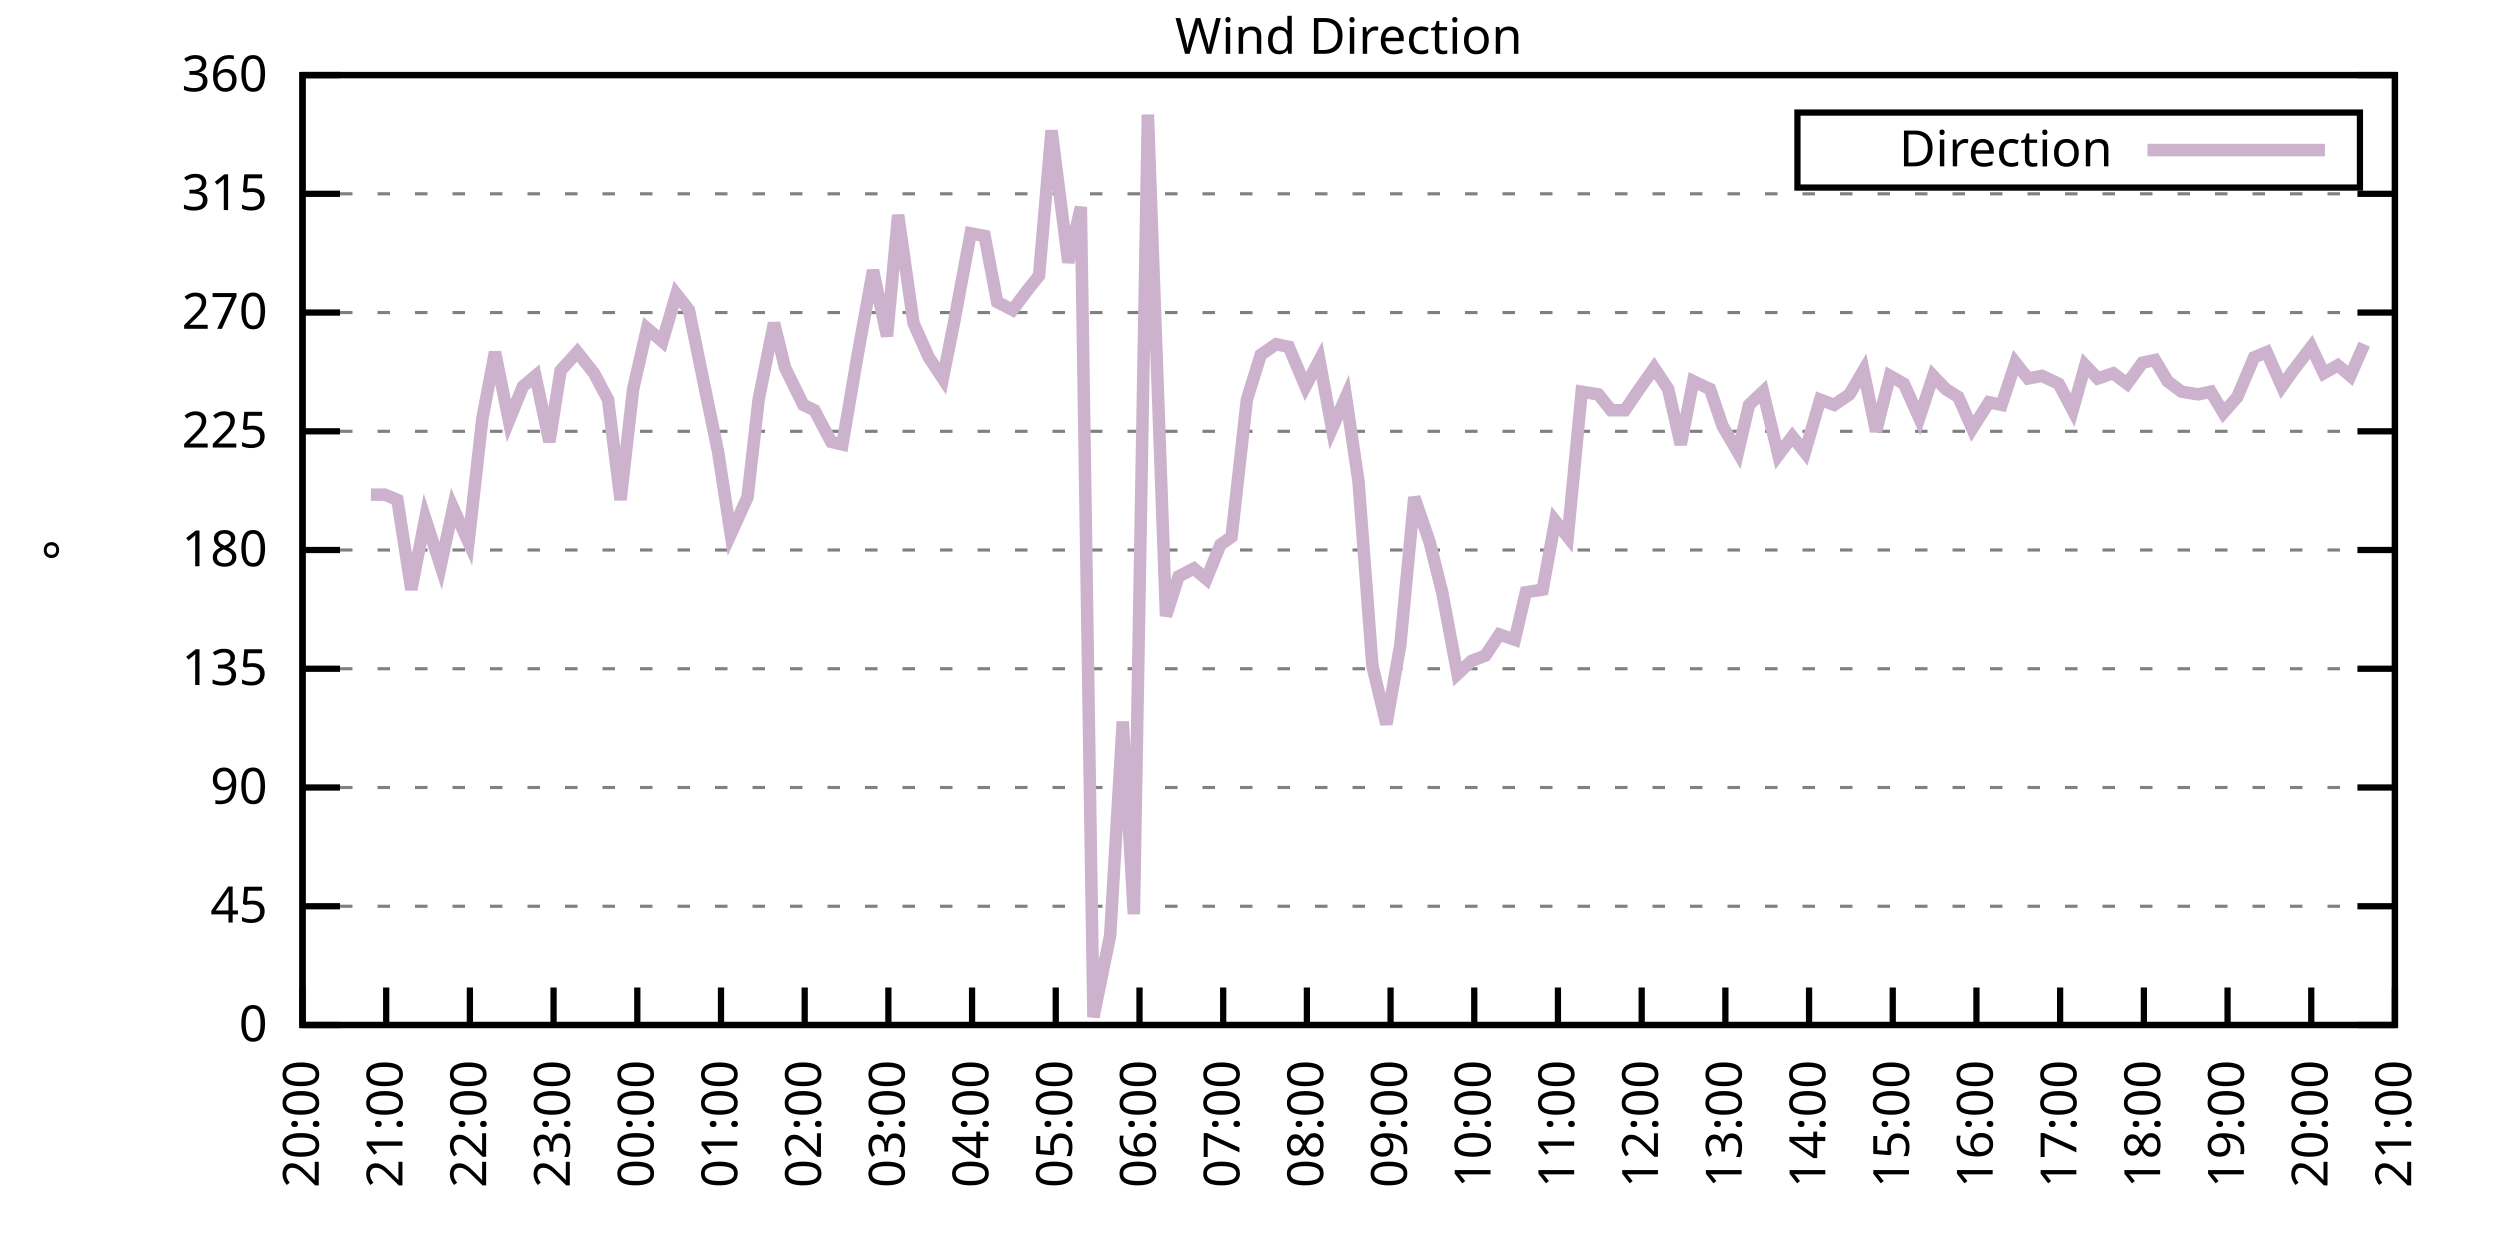
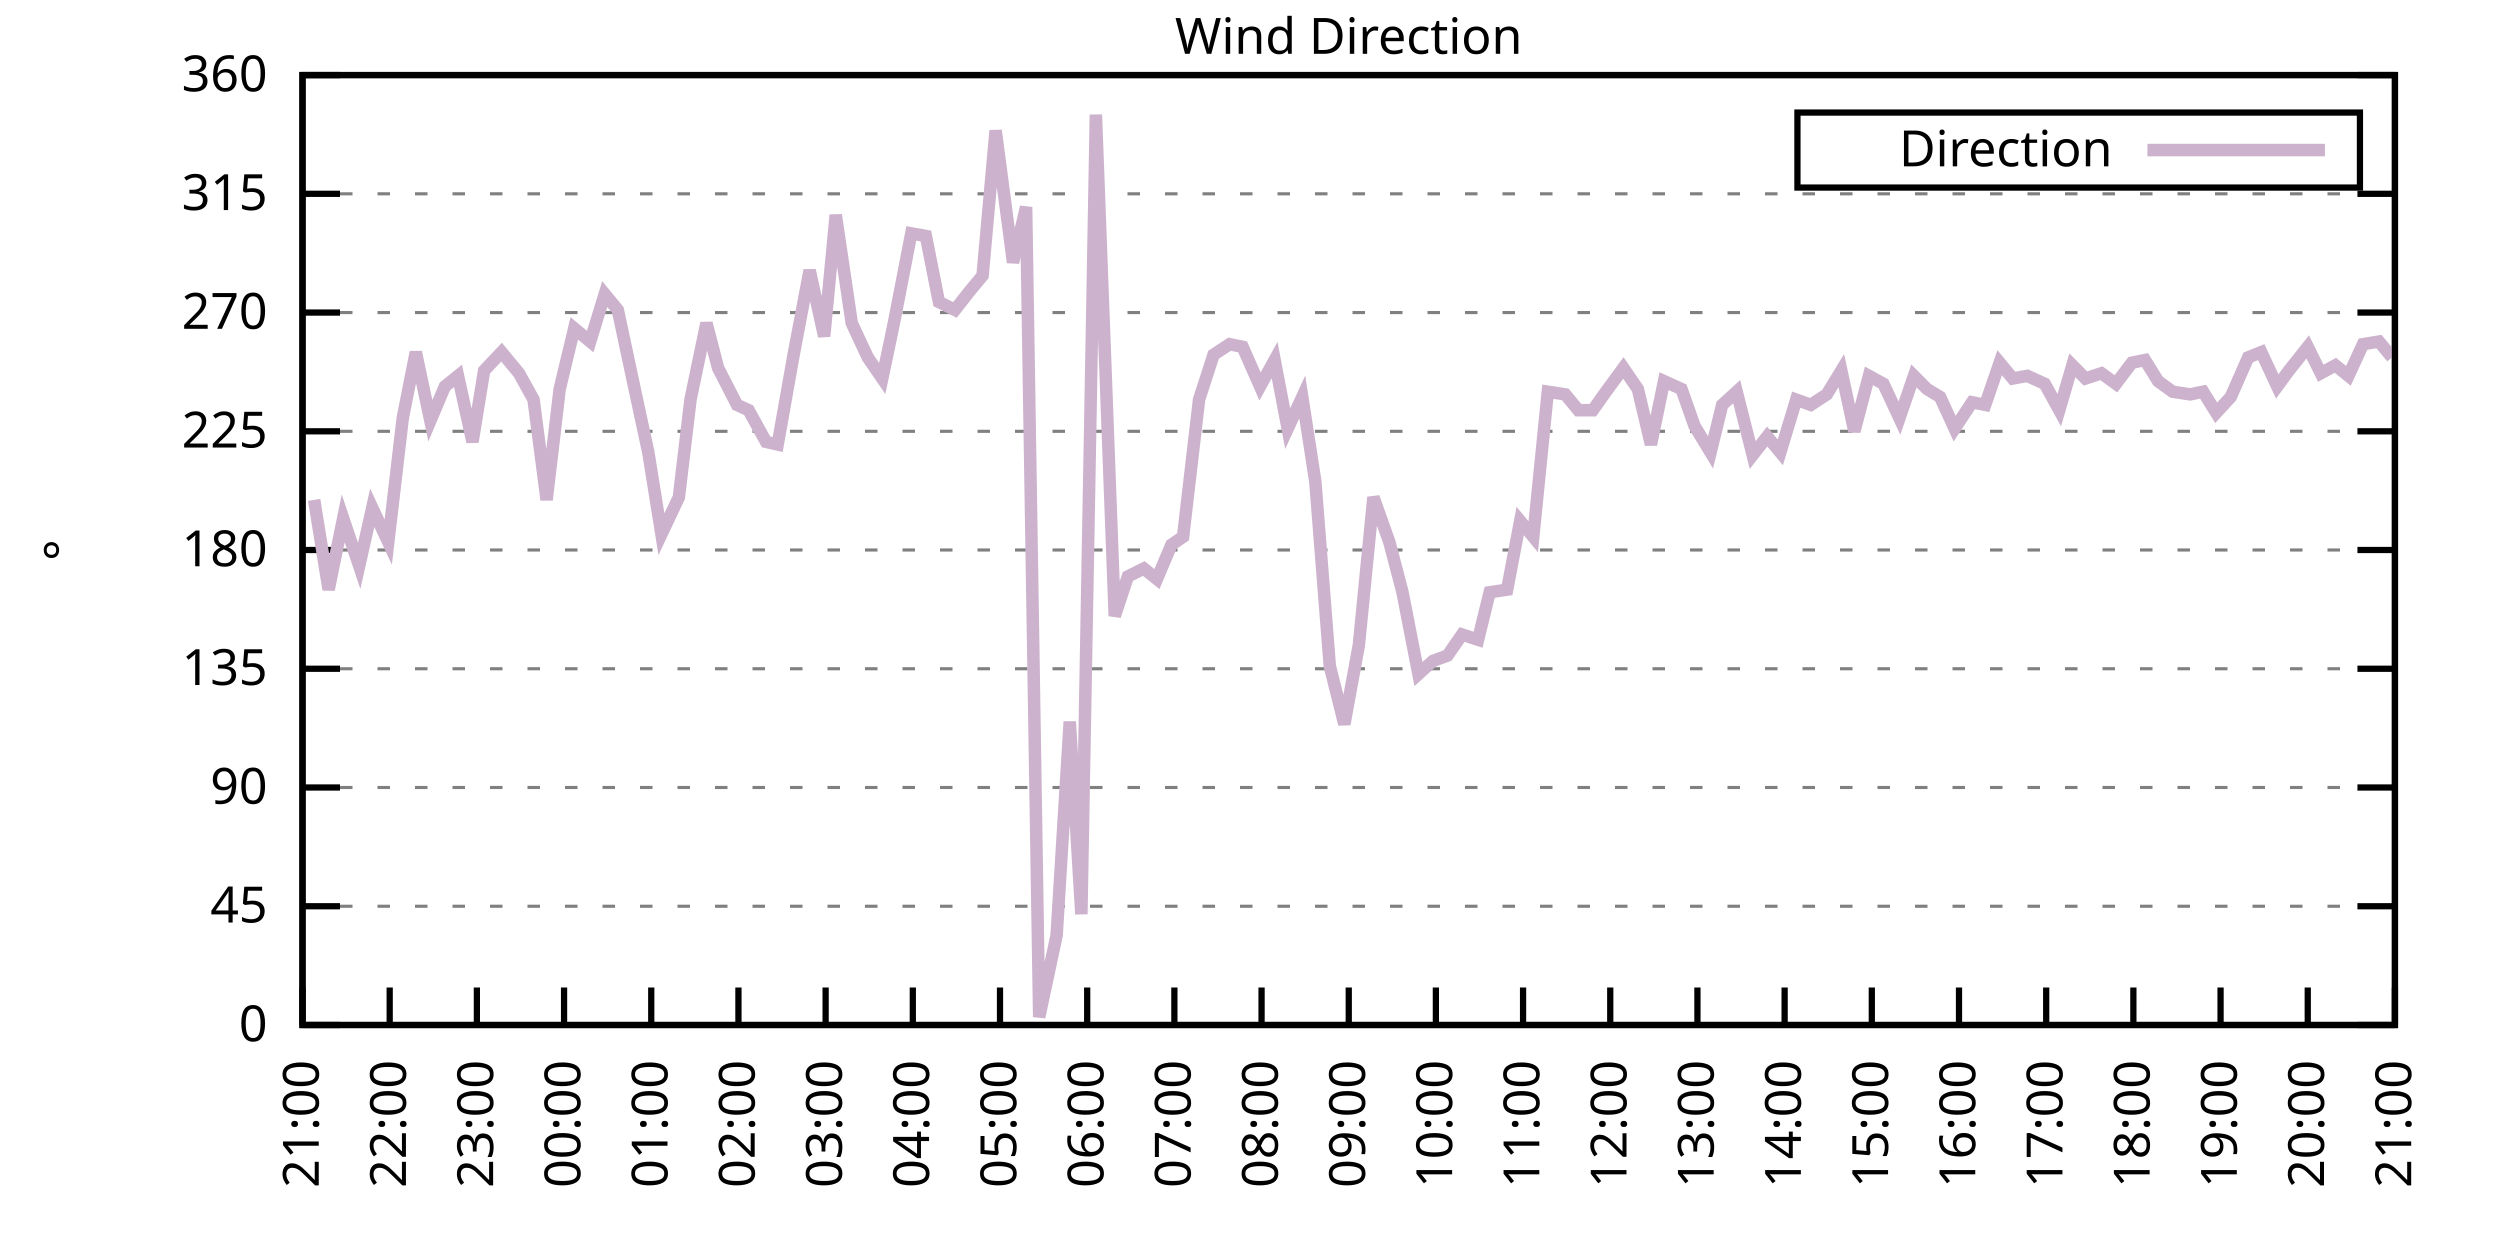
<svg xmlns="http://www.w3.org/2000/svg" xmlns:xlink="http://www.w3.org/1999/xlink" width="400" height="200" viewBox="0 0 400 200">
  <g id="gnuplot_canvas">
    <rect x="0" y="0" width="400" height="200" fill="none" />
    <defs>
      <circle id="gpDot" r="0.5" stroke-width="0.5" stroke="currentColor" />
      <path id="gpPt0" stroke-width="0.333" stroke="currentColor" d="M-1,0 h2 M0,-1 v2" />
      <path id="gpPt1" stroke-width="0.333" stroke="currentColor" d="M-1,-1 L1,1 M1,-1 L-1,1" />
      <path id="gpPt2" stroke-width="0.333" stroke="currentColor" d="M-1,0 L1,0 M0,-1 L0,1 M-1,-1 L1,1 M-1,1 L1,-1" />
      <rect id="gpPt3" stroke-width="0.333" stroke="currentColor" x="-1" y="-1" width="2" height="2" />
      <rect id="gpPt4" stroke-width="0.333" stroke="currentColor" fill="currentColor" x="-1" y="-1" width="2" height="2" />
      <circle id="gpPt5" stroke-width="0.333" stroke="currentColor" cx="0" cy="0" r="1" />
      <use xlink:href="#gpPt5" id="gpPt6" fill="currentColor" stroke="none" />
      <path id="gpPt7" stroke-width="0.333" stroke="currentColor" d="M0,-1.33 L-1.33,0.67 L1.33,0.67 z" />
      <use xlink:href="#gpPt7" id="gpPt8" fill="currentColor" stroke="none" />
      <use xlink:href="#gpPt7" id="gpPt9" stroke="currentColor" transform="rotate(180)" />
      <use xlink:href="#gpPt9" id="gpPt10" fill="currentColor" stroke="none" />
      <use xlink:href="#gpPt3" id="gpPt11" stroke="currentColor" transform="rotate(45)" />
      <use xlink:href="#gpPt11" id="gpPt12" fill="currentColor" stroke="none" />
      <path id="gpPt13" stroke-width="0.333" stroke="currentColor" d="M0,1.330 L1.265,0.411 L0.782,-1.067 L-0.782,-1.076 L-1.265,0.411 z" />
      <use xlink:href="#gpPt13" id="gpPt14" fill="currentColor" stroke="none" />
      <filter id="textbox" filterUnits="objectBoundingBox" x="0" y="0" height="1" width="1">
        <feFlood flood-color="white" flood-opacity="1" result="bgnd" />
        <feComposite in="SourceGraphic" in2="bgnd" operator="atop" />
      </filter>
      <filter id="greybox" filterUnits="objectBoundingBox" x="0" y="0" height="1" width="1">
        <feFlood flood-color="lightgrey" flood-opacity="1" result="grey" />
        <feComposite in="SourceGraphic" in2="grey" operator="atop" />
      </filter>
    </defs>
    <g fill="none" color="white" stroke="currentColor" stroke-width="1.00" stroke-linecap="butt" stroke-linejoin="miter">
</g>
    <g fill="none" color="black" stroke="currentColor" stroke-width="1.00" stroke-linecap="butt" stroke-linejoin="miter">
      <g stroke="none" shape-rendering="crispEdges">
        <polygon fill="rgb(255, 255, 255)" points="48.40,164.00 383.18,164.00 383.18,12.02 48.40,12.02 " />
      </g>
    </g>
    <g fill="none" color="black" stroke="currentColor" stroke-width="1.00" stroke-linecap="butt" stroke-linejoin="miter">
</g>
    <g fill="none" color="black" stroke="black" stroke-width="0.50" stroke-linecap="butt" stroke-linejoin="miter">
</g>
    <g fill="none" color="gray" stroke="currentColor" stroke-width="0.50" stroke-linecap="butt" stroke-linejoin="miter">
      <path stroke="gray" stroke-dasharray="2,4" class="gridline" d="M48.40,164.00 L383.19,164.00  " />
    </g>
    <g fill="none" color="gray" stroke="gray" stroke-width="1.00" stroke-linecap="butt" stroke-linejoin="miter">
</g>
    <g fill="none" color="black" stroke="currentColor" stroke-width="1.00" stroke-linecap="butt" stroke-linejoin="miter">
      <path stroke="black" d="M48.40,164.00 L54.40,164.00 M383.19,164.00 L377.19,164.00  " />
      <g transform="translate(42.80,166.60)" stroke="none" fill="black" font-family="Sans" font-size="8.00" text-anchor="end">
        <text>
          <tspan font-family="Sans"> 0</tspan>
        </text>
      </g>
    </g>
    <g fill="none" color="black" stroke="currentColor" stroke-width="1.00" stroke-linecap="butt" stroke-linejoin="miter">
</g>
    <g fill="none" color="black" stroke="black" stroke-width="0.50" stroke-linecap="butt" stroke-linejoin="miter">
</g>
    <g fill="none" color="gray" stroke="currentColor" stroke-width="0.50" stroke-linecap="butt" stroke-linejoin="miter">
      <path stroke="gray" stroke-dasharray="2,4" class="gridline" d="M48.40,145.00 L383.19,145.00  " />
    </g>
    <g fill="none" color="gray" stroke="gray" stroke-width="1.00" stroke-linecap="butt" stroke-linejoin="miter">
</g>
    <g fill="none" color="black" stroke="currentColor" stroke-width="1.00" stroke-linecap="butt" stroke-linejoin="miter">
      <path stroke="black" d="M48.40,145.00 L54.40,145.00 M383.19,145.00 L377.19,145.00  " />
      <g transform="translate(42.80,147.60)" stroke="none" fill="black" font-family="Sans" font-size="8.00" text-anchor="end">
        <text>
          <tspan font-family="Sans"> 45</tspan>
        </text>
      </g>
    </g>
    <g fill="none" color="black" stroke="currentColor" stroke-width="1.00" stroke-linecap="butt" stroke-linejoin="miter">
</g>
    <g fill="none" color="black" stroke="black" stroke-width="0.50" stroke-linecap="butt" stroke-linejoin="miter">
</g>
    <g fill="none" color="gray" stroke="currentColor" stroke-width="0.50" stroke-linecap="butt" stroke-linejoin="miter">
      <path stroke="gray" stroke-dasharray="2,4" class="gridline" d="M48.40,126.00 L383.19,126.00  " />
    </g>
    <g fill="none" color="gray" stroke="gray" stroke-width="1.00" stroke-linecap="butt" stroke-linejoin="miter">
</g>
    <g fill="none" color="black" stroke="currentColor" stroke-width="1.00" stroke-linecap="butt" stroke-linejoin="miter">
      <path stroke="black" d="M48.40,126.00 L54.40,126.00 M383.19,126.00 L377.19,126.00  " />
      <g transform="translate(42.80,128.60)" stroke="none" fill="black" font-family="Sans" font-size="8.00" text-anchor="end">
        <text>
          <tspan font-family="Sans"> 90</tspan>
        </text>
      </g>
    </g>
    <g fill="none" color="black" stroke="currentColor" stroke-width="1.00" stroke-linecap="butt" stroke-linejoin="miter">
</g>
    <g fill="none" color="black" stroke="black" stroke-width="0.50" stroke-linecap="butt" stroke-linejoin="miter">
</g>
    <g fill="none" color="gray" stroke="currentColor" stroke-width="0.50" stroke-linecap="butt" stroke-linejoin="miter">
      <path stroke="gray" stroke-dasharray="2,4" class="gridline" d="M48.40,107.00 L383.19,107.00  " />
    </g>
    <g fill="none" color="gray" stroke="gray" stroke-width="1.00" stroke-linecap="butt" stroke-linejoin="miter">
</g>
    <g fill="none" color="black" stroke="currentColor" stroke-width="1.00" stroke-linecap="butt" stroke-linejoin="miter">
      <path stroke="black" d="M48.40,107.00 L54.40,107.00 M383.19,107.00 L377.19,107.00  " />
      <g transform="translate(42.80,109.60)" stroke="none" fill="black" font-family="Sans" font-size="8.00" text-anchor="end">
        <text>
          <tspan font-family="Sans"> 135</tspan>
        </text>
      </g>
    </g>
    <g fill="none" color="black" stroke="currentColor" stroke-width="1.00" stroke-linecap="butt" stroke-linejoin="miter">
</g>
    <g fill="none" color="black" stroke="black" stroke-width="0.50" stroke-linecap="butt" stroke-linejoin="miter">
</g>
    <g fill="none" color="gray" stroke="currentColor" stroke-width="0.50" stroke-linecap="butt" stroke-linejoin="miter">
      <path stroke="gray" stroke-dasharray="2,4" class="gridline" d="M48.40,88.00 L383.19,88.00  " />
    </g>
    <g fill="none" color="gray" stroke="gray" stroke-width="1.00" stroke-linecap="butt" stroke-linejoin="miter">
</g>
    <g fill="none" color="black" stroke="currentColor" stroke-width="1.00" stroke-linecap="butt" stroke-linejoin="miter">
      <path stroke="black" d="M48.40,88.00 L54.40,88.00 M383.19,88.00 L377.19,88.00  " />
      <g transform="translate(42.80,90.60)" stroke="none" fill="black" font-family="Sans" font-size="8.00" text-anchor="end">
        <text>
          <tspan font-family="Sans"> 180</tspan>
        </text>
      </g>
    </g>
    <g fill="none" color="black" stroke="currentColor" stroke-width="1.00" stroke-linecap="butt" stroke-linejoin="miter">
</g>
    <g fill="none" color="black" stroke="black" stroke-width="0.50" stroke-linecap="butt" stroke-linejoin="miter">
</g>
    <g fill="none" color="gray" stroke="currentColor" stroke-width="0.50" stroke-linecap="butt" stroke-linejoin="miter">
      <path stroke="gray" stroke-dasharray="2,4" class="gridline" d="M48.40,69.01 L383.19,69.01  " />
    </g>
    <g fill="none" color="gray" stroke="gray" stroke-width="1.00" stroke-linecap="butt" stroke-linejoin="miter">
</g>
    <g fill="none" color="black" stroke="currentColor" stroke-width="1.00" stroke-linecap="butt" stroke-linejoin="miter">
      <path stroke="black" d="M48.40,69.01 L54.40,69.01 M383.19,69.01 L377.19,69.01  " />
      <g transform="translate(42.80,71.61)" stroke="none" fill="black" font-family="Sans" font-size="8.00" text-anchor="end">
        <text>
          <tspan font-family="Sans"> 225</tspan>
        </text>
      </g>
    </g>
    <g fill="none" color="black" stroke="currentColor" stroke-width="1.00" stroke-linecap="butt" stroke-linejoin="miter">
</g>
    <g fill="none" color="black" stroke="black" stroke-width="0.50" stroke-linecap="butt" stroke-linejoin="miter">
</g>
    <g fill="none" color="gray" stroke="currentColor" stroke-width="0.50" stroke-linecap="butt" stroke-linejoin="miter">
      <path stroke="gray" stroke-dasharray="2,4" class="gridline" d="M48.40,50.01 L383.19,50.01  " />
    </g>
    <g fill="none" color="gray" stroke="gray" stroke-width="1.00" stroke-linecap="butt" stroke-linejoin="miter">
</g>
    <g fill="none" color="black" stroke="currentColor" stroke-width="1.00" stroke-linecap="butt" stroke-linejoin="miter">
      <path stroke="black" d="M48.40,50.01 L54.40,50.01 M383.19,50.01 L377.19,50.01  " />
      <g transform="translate(42.80,52.61)" stroke="none" fill="black" font-family="Sans" font-size="8.00" text-anchor="end">
        <text>
          <tspan font-family="Sans"> 270</tspan>
        </text>
      </g>
    </g>
    <g fill="none" color="black" stroke="currentColor" stroke-width="1.00" stroke-linecap="butt" stroke-linejoin="miter">
</g>
    <g fill="none" color="black" stroke="black" stroke-width="0.50" stroke-linecap="butt" stroke-linejoin="miter">
</g>
    <g fill="none" color="gray" stroke="currentColor" stroke-width="0.50" stroke-linecap="butt" stroke-linejoin="miter">
      <path stroke="gray" stroke-dasharray="2,4" class="gridline" d="M48.40,31.01 L383.19,31.01  " />
    </g>
    <g fill="none" color="gray" stroke="gray" stroke-width="1.00" stroke-linecap="butt" stroke-linejoin="miter">
</g>
    <g fill="none" color="black" stroke="currentColor" stroke-width="1.00" stroke-linecap="butt" stroke-linejoin="miter">
      <path stroke="black" d="M48.40,31.01 L54.40,31.01 M383.19,31.01 L377.19,31.01  " />
      <g transform="translate(42.80,33.61)" stroke="none" fill="black" font-family="Sans" font-size="8.00" text-anchor="end">
        <text>
          <tspan font-family="Sans"> 315</tspan>
        </text>
      </g>
    </g>
    <g fill="none" color="black" stroke="currentColor" stroke-width="1.00" stroke-linecap="butt" stroke-linejoin="miter">
</g>
    <g fill="none" color="black" stroke="black" stroke-width="0.50" stroke-linecap="butt" stroke-linejoin="miter">
</g>
    <g fill="none" color="gray" stroke="currentColor" stroke-width="0.50" stroke-linecap="butt" stroke-linejoin="miter">
      <path stroke="gray" stroke-dasharray="2,4" class="gridline" d="M48.40,12.01 L383.19,12.01  " />
    </g>
    <g fill="none" color="gray" stroke="gray" stroke-width="1.00" stroke-linecap="butt" stroke-linejoin="miter">
</g>
    <g fill="none" color="black" stroke="currentColor" stroke-width="1.00" stroke-linecap="butt" stroke-linejoin="miter">
      <path stroke="black" d="M48.40,12.01 L54.40,12.01 M383.19,12.01 L377.19,12.01  " />
      <g transform="translate(42.80,14.61)" stroke="none" fill="black" font-family="Sans" font-size="8.00" text-anchor="end">
        <text>
          <tspan font-family="Sans"> 360</tspan>
        </text>
      </g>
    </g>
    <g fill="none" color="black" stroke="currentColor" stroke-width="1.00" stroke-linecap="butt" stroke-linejoin="miter">
      <path stroke="black" d="M48.40,164.00 L48.40,158.00  " />
      <g transform="translate(51.00,169.60) rotate(270.00)" stroke="none" fill="black" font-family="Sans" font-size="8.00" text-anchor="end">
        <text>
-           <tspan font-family="Sans">20:00</tspan>
-         </text>
-       </g>
-     </g>
-     <g fill="none" color="black" stroke="currentColor" stroke-width="1.00" stroke-linecap="butt" stroke-linejoin="miter">
-       <path stroke="black" d="M61.79,164.00 L61.79,158.00  " />
-       <g transform="translate(64.39,169.60) rotate(270.00)" stroke="none" fill="black" font-family="Sans" font-size="8.00" text-anchor="end">
-         <text>
          <tspan font-family="Sans">21:00</tspan>
        </text>
      </g>
    </g>
    <g fill="none" color="black" stroke="currentColor" stroke-width="1.00" stroke-linecap="butt" stroke-linejoin="miter">
-       <path stroke="black" d="M75.18,164.00 L75.18,158.00  " />
-       <g transform="translate(77.78,169.60) rotate(270.00)" stroke="none" fill="black" font-family="Sans" font-size="8.00" text-anchor="end">
+       <path stroke="black" d="M62.35,164.00 L62.35,158.00  " />
+       <g transform="translate(64.95,169.60) rotate(270.00)" stroke="none" fill="black" font-family="Sans" font-size="8.00" text-anchor="end">
        <text>
          <tspan font-family="Sans">22:00</tspan>
        </text>
      </g>
    </g>
    <g fill="none" color="black" stroke="currentColor" stroke-width="1.00" stroke-linecap="butt" stroke-linejoin="miter">
-       <path stroke="black" d="M88.57,164.00 L88.57,158.00  " />
-       <g transform="translate(91.17,169.60) rotate(270.00)" stroke="none" fill="black" font-family="Sans" font-size="8.00" text-anchor="end">
+       <path stroke="black" d="M76.30,164.00 L76.30,158.00  " />
+       <g transform="translate(78.90,169.60) rotate(270.00)" stroke="none" fill="black" font-family="Sans" font-size="8.00" text-anchor="end">
        <text>
          <tspan font-family="Sans">23:00</tspan>
        </text>
      </g>
    </g>
    <g fill="none" color="black" stroke="currentColor" stroke-width="1.00" stroke-linecap="butt" stroke-linejoin="miter">
-       <path stroke="black" d="M101.97,164.00 L101.97,158.00  " />
-       <g transform="translate(104.57,169.60) rotate(270.00)" stroke="none" fill="black" font-family="Sans" font-size="8.00" text-anchor="end">
+       <path stroke="black" d="M90.25,164.00 L90.25,158.00  " />
+       <g transform="translate(92.85,169.60) rotate(270.00)" stroke="none" fill="black" font-family="Sans" font-size="8.00" text-anchor="end">
        <text>
          <tspan font-family="Sans">00:00</tspan>
        </text>
      </g>
    </g>
    <g fill="none" color="black" stroke="currentColor" stroke-width="1.00" stroke-linecap="butt" stroke-linejoin="miter">
-       <path stroke="black" d="M115.36,164.00 L115.36,158.00  " />
-       <g transform="translate(117.96,169.60) rotate(270.00)" stroke="none" fill="black" font-family="Sans" font-size="8.00" text-anchor="end">
+       <path stroke="black" d="M104.20,164.00 L104.20,158.00  " />
+       <g transform="translate(106.80,169.60) rotate(270.00)" stroke="none" fill="black" font-family="Sans" font-size="8.00" text-anchor="end">
        <text>
          <tspan font-family="Sans">01:00</tspan>
        </text>
      </g>
    </g>
    <g fill="none" color="black" stroke="currentColor" stroke-width="1.00" stroke-linecap="butt" stroke-linejoin="miter">
-       <path stroke="black" d="M128.75,164.00 L128.75,158.00  " />
-       <g transform="translate(131.35,169.60) rotate(270.00)" stroke="none" fill="black" font-family="Sans" font-size="8.00" text-anchor="end">
+       <path stroke="black" d="M118.15,164.00 L118.15,158.00  " />
+       <g transform="translate(120.75,169.60) rotate(270.00)" stroke="none" fill="black" font-family="Sans" font-size="8.00" text-anchor="end">
        <text>
          <tspan font-family="Sans">02:00</tspan>
        </text>
      </g>
    </g>
    <g fill="none" color="black" stroke="currentColor" stroke-width="1.00" stroke-linecap="butt" stroke-linejoin="miter">
-       <path stroke="black" d="M142.14,164.00 L142.14,158.00  " />
-       <g transform="translate(144.74,169.60) rotate(270.00)" stroke="none" fill="black" font-family="Sans" font-size="8.00" text-anchor="end">
+       <path stroke="black" d="M132.10,164.00 L132.10,158.00  " />
+       <g transform="translate(134.70,169.60) rotate(270.00)" stroke="none" fill="black" font-family="Sans" font-size="8.00" text-anchor="end">
        <text>
          <tspan font-family="Sans">03:00</tspan>
        </text>
      </g>
    </g>
    <g fill="none" color="black" stroke="currentColor" stroke-width="1.00" stroke-linecap="butt" stroke-linejoin="miter">
-       <path stroke="black" d="M155.53,164.00 L155.53,158.00  " />
-       <g transform="translate(158.13,169.60) rotate(270.00)" stroke="none" fill="black" font-family="Sans" font-size="8.00" text-anchor="end">
+       <path stroke="black" d="M146.05,164.00 L146.05,158.00  " />
+       <g transform="translate(148.65,169.60) rotate(270.00)" stroke="none" fill="black" font-family="Sans" font-size="8.00" text-anchor="end">
        <text>
          <tspan font-family="Sans">04:00</tspan>
        </text>
      </g>
    </g>
    <g fill="none" color="black" stroke="currentColor" stroke-width="1.00" stroke-linecap="butt" stroke-linejoin="miter">
-       <path stroke="black" d="M168.92,164.00 L168.92,158.00  " />
-       <g transform="translate(171.52,169.60) rotate(270.00)" stroke="none" fill="black" font-family="Sans" font-size="8.00" text-anchor="end">
+       <path stroke="black" d="M160.00,164.00 L160.00,158.00  " />
+       <g transform="translate(162.60,169.60) rotate(270.00)" stroke="none" fill="black" font-family="Sans" font-size="8.00" text-anchor="end">
        <text>
          <tspan font-family="Sans">05:00</tspan>
        </text>
      </g>
    </g>
    <g fill="none" color="black" stroke="currentColor" stroke-width="1.00" stroke-linecap="butt" stroke-linejoin="miter">
-       <path stroke="black" d="M182.32,164.00 L182.32,158.00  " />
-       <g transform="translate(184.92,169.60) rotate(270.00)" stroke="none" fill="black" font-family="Sans" font-size="8.00" text-anchor="end">
+       <path stroke="black" d="M173.95,164.00 L173.95,158.00  " />
+       <g transform="translate(176.55,169.60) rotate(270.00)" stroke="none" fill="black" font-family="Sans" font-size="8.00" text-anchor="end">
        <text>
          <tspan font-family="Sans">06:00</tspan>
        </text>
      </g>
    </g>
    <g fill="none" color="black" stroke="currentColor" stroke-width="1.00" stroke-linecap="butt" stroke-linejoin="miter">
-       <path stroke="black" d="M195.71,164.00 L195.71,158.00  " />
-       <g transform="translate(198.31,169.60) rotate(270.00)" stroke="none" fill="black" font-family="Sans" font-size="8.00" text-anchor="end">
+       <path stroke="black" d="M187.90,164.00 L187.90,158.00  " />
+       <g transform="translate(190.50,169.60) rotate(270.00)" stroke="none" fill="black" font-family="Sans" font-size="8.00" text-anchor="end">
        <text>
          <tspan font-family="Sans">07:00</tspan>
        </text>
      </g>
    </g>
    <g fill="none" color="black" stroke="currentColor" stroke-width="1.00" stroke-linecap="butt" stroke-linejoin="miter">
-       <path stroke="black" d="M209.10,164.00 L209.10,158.00  " />
-       <g transform="translate(211.70,169.60) rotate(270.00)" stroke="none" fill="black" font-family="Sans" font-size="8.00" text-anchor="end">
+       <path stroke="black" d="M201.85,164.00 L201.85,158.00  " />
+       <g transform="translate(204.45,169.60) rotate(270.00)" stroke="none" fill="black" font-family="Sans" font-size="8.00" text-anchor="end">
        <text>
          <tspan font-family="Sans">08:00</tspan>
        </text>
      </g>
    </g>
    <g fill="none" color="black" stroke="currentColor" stroke-width="1.00" stroke-linecap="butt" stroke-linejoin="miter">
-       <path stroke="black" d="M222.49,164.00 L222.49,158.00  " />
-       <g transform="translate(225.09,169.60) rotate(270.00)" stroke="none" fill="black" font-family="Sans" font-size="8.00" text-anchor="end">
+       <path stroke="black" d="M215.80,164.00 L215.80,158.00  " />
+       <g transform="translate(218.40,169.60) rotate(270.00)" stroke="none" fill="black" font-family="Sans" font-size="8.00" text-anchor="end">
        <text>
          <tspan font-family="Sans">09:00</tspan>
        </text>
      </g>
    </g>
    <g fill="none" color="black" stroke="currentColor" stroke-width="1.00" stroke-linecap="butt" stroke-linejoin="miter">
-       <path stroke="black" d="M235.88,164.00 L235.88,158.00  " />
-       <g transform="translate(238.48,169.60) rotate(270.00)" stroke="none" fill="black" font-family="Sans" font-size="8.00" text-anchor="end">
+       <path stroke="black" d="M229.74,164.00 L229.74,158.00  " />
+       <g transform="translate(232.34,169.60) rotate(270.00)" stroke="none" fill="black" font-family="Sans" font-size="8.00" text-anchor="end">
        <text>
          <tspan font-family="Sans">10:00</tspan>
        </text>
      </g>
    </g>
    <g fill="none" color="black" stroke="currentColor" stroke-width="1.00" stroke-linecap="butt" stroke-linejoin="miter">
-       <path stroke="black" d="M249.27,164.00 L249.27,158.00  " />
-       <g transform="translate(251.87,169.60) rotate(270.00)" stroke="none" fill="black" font-family="Sans" font-size="8.00" text-anchor="end">
+       <path stroke="black" d="M243.69,164.00 L243.69,158.00  " />
+       <g transform="translate(246.29,169.60) rotate(270.00)" stroke="none" fill="black" font-family="Sans" font-size="8.00" text-anchor="end">
        <text>
          <tspan font-family="Sans">11:00</tspan>
        </text>
      </g>
    </g>
    <g fill="none" color="black" stroke="currentColor" stroke-width="1.00" stroke-linecap="butt" stroke-linejoin="miter">
-       <path stroke="black" d="M262.67,164.00 L262.67,158.00  " />
-       <g transform="translate(265.27,169.60) rotate(270.00)" stroke="none" fill="black" font-family="Sans" font-size="8.00" text-anchor="end">
+       <path stroke="black" d="M257.64,164.00 L257.64,158.00  " />
+       <g transform="translate(260.24,169.60) rotate(270.00)" stroke="none" fill="black" font-family="Sans" font-size="8.00" text-anchor="end">
        <text>
          <tspan font-family="Sans">12:00</tspan>
        </text>
      </g>
    </g>
    <g fill="none" color="black" stroke="currentColor" stroke-width="1.00" stroke-linecap="butt" stroke-linejoin="miter">
-       <path stroke="black" d="M276.06,164.00 L276.06,158.00  " />
-       <g transform="translate(278.66,169.60) rotate(270.00)" stroke="none" fill="black" font-family="Sans" font-size="8.00" text-anchor="end">
+       <path stroke="black" d="M271.59,164.00 L271.59,158.00  " />
+       <g transform="translate(274.19,169.60) rotate(270.00)" stroke="none" fill="black" font-family="Sans" font-size="8.00" text-anchor="end">
        <text>
          <tspan font-family="Sans">13:00</tspan>
        </text>
      </g>
    </g>
    <g fill="none" color="black" stroke="currentColor" stroke-width="1.00" stroke-linecap="butt" stroke-linejoin="miter">
-       <path stroke="black" d="M289.45,164.00 L289.45,158.00  " />
-       <g transform="translate(292.05,169.60) rotate(270.00)" stroke="none" fill="black" font-family="Sans" font-size="8.00" text-anchor="end">
+       <path stroke="black" d="M285.54,164.00 L285.54,158.00  " />
+       <g transform="translate(288.14,169.60) rotate(270.00)" stroke="none" fill="black" font-family="Sans" font-size="8.00" text-anchor="end">
        <text>
          <tspan font-family="Sans">14:00</tspan>
        </text>
      </g>
    </g>
    <g fill="none" color="black" stroke="currentColor" stroke-width="1.00" stroke-linecap="butt" stroke-linejoin="miter">
-       <path stroke="black" d="M302.84,164.00 L302.84,158.00  " />
-       <g transform="translate(305.44,169.60) rotate(270.00)" stroke="none" fill="black" font-family="Sans" font-size="8.00" text-anchor="end">
+       <path stroke="black" d="M299.49,164.00 L299.49,158.00  " />
+       <g transform="translate(302.09,169.60) rotate(270.00)" stroke="none" fill="black" font-family="Sans" font-size="8.00" text-anchor="end">
        <text>
          <tspan font-family="Sans">15:00</tspan>
        </text>
      </g>
    </g>
    <g fill="none" color="black" stroke="currentColor" stroke-width="1.00" stroke-linecap="butt" stroke-linejoin="miter">
-       <path stroke="black" d="M316.23,164.00 L316.23,158.00  " />
-       <g transform="translate(318.83,169.60) rotate(270.00)" stroke="none" fill="black" font-family="Sans" font-size="8.00" text-anchor="end">
+       <path stroke="black" d="M313.44,164.00 L313.44,158.00  " />
+       <g transform="translate(316.04,169.60) rotate(270.00)" stroke="none" fill="black" font-family="Sans" font-size="8.00" text-anchor="end">
        <text>
          <tspan font-family="Sans">16:00</tspan>
        </text>
      </g>
    </g>
    <g fill="none" color="black" stroke="currentColor" stroke-width="1.00" stroke-linecap="butt" stroke-linejoin="miter">
-       <path stroke="black" d="M329.62,164.00 L329.62,158.00  " />
-       <g transform="translate(332.22,169.60) rotate(270.00)" stroke="none" fill="black" font-family="Sans" font-size="8.00" text-anchor="end">
+       <path stroke="black" d="M327.39,164.00 L327.39,158.00  " />
+       <g transform="translate(329.99,169.60) rotate(270.00)" stroke="none" fill="black" font-family="Sans" font-size="8.00" text-anchor="end">
        <text>
          <tspan font-family="Sans">17:00</tspan>
        </text>
      </g>
    </g>
    <g fill="none" color="black" stroke="currentColor" stroke-width="1.00" stroke-linecap="butt" stroke-linejoin="miter">
-       <path stroke="black" d="M343.02,164.00 L343.02,158.00  " />
-       <g transform="translate(345.62,169.60) rotate(270.00)" stroke="none" fill="black" font-family="Sans" font-size="8.00" text-anchor="end">
+       <path stroke="black" d="M341.34,164.00 L341.34,158.00  " />
+       <g transform="translate(343.94,169.60) rotate(270.00)" stroke="none" fill="black" font-family="Sans" font-size="8.00" text-anchor="end">
        <text>
          <tspan font-family="Sans">18:00</tspan>
        </text>
      </g>
    </g>
    <g fill="none" color="black" stroke="currentColor" stroke-width="1.00" stroke-linecap="butt" stroke-linejoin="miter">
-       <path stroke="black" d="M356.41,164.00 L356.41,158.00  " />
-       <g transform="translate(359.01,169.60) rotate(270.00)" stroke="none" fill="black" font-family="Sans" font-size="8.00" text-anchor="end">
+       <path stroke="black" d="M355.29,164.00 L355.29,158.00  " />
+       <g transform="translate(357.89,169.60) rotate(270.00)" stroke="none" fill="black" font-family="Sans" font-size="8.00" text-anchor="end">
        <text>
          <tspan font-family="Sans">19:00</tspan>
        </text>
      </g>
    </g>
    <g fill="none" color="black" stroke="currentColor" stroke-width="1.00" stroke-linecap="butt" stroke-linejoin="miter">
-       <path stroke="black" d="M369.80,164.00 L369.80,158.00  " />
-       <g transform="translate(372.40,169.60) rotate(270.00)" stroke="none" fill="black" font-family="Sans" font-size="8.00" text-anchor="end">
+       <path stroke="black" d="M369.24,164.00 L369.24,158.00  " />
+       <g transform="translate(371.84,169.60) rotate(270.00)" stroke="none" fill="black" font-family="Sans" font-size="8.00" text-anchor="end">
        <text>
          <tspan font-family="Sans">20:00</tspan>
        </text>
      </g>
    </g>
    <g fill="none" color="black" stroke="currentColor" stroke-width="1.00" stroke-linecap="butt" stroke-linejoin="miter">
      <path stroke="black" d="M383.19,164.00 L383.19,158.00  " />
      <g transform="translate(385.79,169.60) rotate(270.00)" stroke="none" fill="black" font-family="Sans" font-size="8.00" text-anchor="end">
        <text>
          <tspan font-family="Sans">21:00</tspan>
        </text>
      </g>
    </g>
    <g fill="none" color="black" stroke="currentColor" stroke-width="1.00" stroke-linecap="butt" stroke-linejoin="miter">
</g>
    <g fill="none" color="black" stroke="currentColor" stroke-width="1.00" stroke-linecap="butt" stroke-linejoin="miter">
      <path stroke="black" d="M48.40,12.01 L48.40,164.00 L383.19,164.00 L383.19,12.01 L48.40,12.01 Z  " />
    </g>
    <g fill="none" color="black" stroke="currentColor" stroke-width="1.00" stroke-linecap="butt" stroke-linejoin="miter">
</g>
    <g fill="none" color="black" stroke="currentColor" stroke-width="1.00" stroke-linecap="butt" stroke-linejoin="miter">
      <path stroke="black" d="M287.59,30.01 L287.59,18.01 L377.59,18.01 L377.59,30.01 L287.59,30.01 Z  " />
    </g>
    <g id="Wind_direction_plot_1">
      <g fill="none" color="white" stroke="black" stroke-width="2.00" stroke-linecap="butt" stroke-linejoin="miter">
</g>
      <g fill="none" color="black" stroke="currentColor" stroke-width="2.00" stroke-linecap="butt" stroke-linejoin="miter">
        <g transform="translate(337.99,26.61)" stroke="none" fill="black" font-family="Sans" font-size="8.00" text-anchor="end">
          <text>
            <tspan font-family="Sans">Direction</tspan>
          </text>
        </g>
      </g>
      <g fill="none" color="black" stroke="currentColor" stroke-width="2.00" stroke-linecap="butt" stroke-linejoin="miter">
-         <path stroke="rgb(204, 178, 204)" d="M343.59,24.01 L371.99,24.01 M59.34,79.14 L61.57,79.14 L63.58,79.98 L65.81,94.34 L68.04,82.94 L70.50,90.54   L72.50,81.25 L74.96,86.74 L77.19,66.90 L79.20,56.34 L81.43,67.32 L83.66,61.83 L85.67,60.14 L87.91,70.70   L89.69,59.30 L92.37,56.34 L95.05,59.72 L97.28,63.94 L99.29,79.98 L101.30,62.25 L103.53,52.54 L105.98,54.65   L108.22,47.05 L110.22,49.59 L112.90,62.67 L114.91,72.38 L116.92,85.47 L119.60,79.56 L121.38,63.94 L123.84,51.70   L125.62,58.87 L128.53,64.78 L130.31,65.63 L132.99,70.70 L134.78,71.12 L137.23,56.76 L139.69,43.25 L141.92,53.81   L143.70,34.39 L146.16,51.70 L148.61,57.18 L150.85,60.56 L152.63,51.70 L155.31,37.34 L157.54,37.76 L159.55,48.32   L162.01,49.59 L164.24,46.63 L166.25,44.10 L168.25,20.88 L170.93,41.99 L172.94,33.12 L174.95,162.73 L177.63,149.65   L179.64,115.45 L181.42,146.27 L183.66,18.34 L186.56,98.56 L188.57,92.23 L191.02,90.96 L193.03,92.65 L195.26,87.16   L197.05,85.89 L199.50,63.94 L201.73,56.76 L204.19,55.07 L206.20,55.50 L208.88,61.83 L211.11,57.61 L213.12,68.58   L215.35,63.52 L217.36,77.03 L219.59,106.58 L221.82,115.87 L224.05,103.20 L226.29,79.56 L228.74,86.74 L230.75,94.76   L233.20,107.85 L235.44,105.74 L237.67,104.89 L239.90,101.52 L242.36,102.36 L244.14,94.76 L246.82,94.34 L248.83,83.36   L250.84,85.89 L253.07,62.67 L255.75,63.10 L257.76,65.63 L259.99,65.63 L262.00,62.67 L264.67,58.87 L266.91,62.25   L268.92,71.12 L270.92,60.98 L273.60,62.25 L275.61,68.16 L278.07,72.38 L279.85,64.78 L282.08,62.67 L284.54,72.81   L286.77,69.85 L288.78,72.38 L291.23,63.94 L293.47,64.78 L295.92,63.10 L298.15,59.30 L300.16,69.01 L302.39,60.14   L304.63,61.41 L307.08,66.90 L309.31,60.14 L311.32,62.25 L313.33,63.52 L315.56,68.58 L318.24,64.36 L320.25,64.78   L322.48,58.03 L324.49,60.56 L326.72,60.14 L329.40,61.41 L331.63,65.63 L333.64,58.45 L335.65,60.56 L338.10,59.72   L340.34,61.41 L342.79,58.03 L344.80,57.61 L346.81,60.98 L349.04,62.67 L351.72,63.10 L353.73,62.67 L355.74,66.05   L357.97,63.52 L360.65,57.18 L362.66,56.34 L365.11,61.83 L366.90,59.30 L369.80,55.50 L371.81,59.72 L374.04,58.45   L376.05,60.14 L378.28,55.07  " />
+         <path stroke="rgb(204, 178, 204)" d="M343.59,24.01 L371.99,24.01 M50.26,79.98 L52.58,94.34 L54.91,82.94 L57.47,90.54 L59.56,81.25 L62.12,86.74   L64.44,66.90 L66.53,56.34 L68.86,67.32 L71.18,61.83 L73.28,60.14 L75.60,70.70 L77.46,59.30 L80.25,56.34   L83.04,59.72 L85.37,63.94 L87.46,79.98 L89.55,62.25 L91.88,52.54 L94.43,54.65 L96.76,47.05 L98.85,49.59   L101.64,62.67 L103.73,72.38 L105.83,85.47 L108.62,79.56 L110.48,63.94 L113.03,51.70 L114.89,58.87 L117.92,64.78   L119.78,65.63 L122.57,70.70 L124.43,71.12 L126.98,56.76 L129.54,43.25 L131.87,53.81 L133.72,34.39 L136.28,51.70   L138.84,57.18 L141.16,60.56 L143.02,51.70 L145.81,37.34 L148.14,37.76 L150.23,48.32 L152.79,49.59 L155.11,46.63   L157.21,44.10 L159.30,20.88 L162.09,41.99 L164.18,33.12 L166.27,162.73 L169.06,149.65 L171.16,115.45 L173.02,146.27   L175.34,18.34 L178.36,98.56 L180.46,92.23 L183.01,90.96 L185.11,92.65 L187.43,87.16 L189.29,85.89 L191.85,63.94   L194.17,56.76 L196.73,55.07 L198.82,55.50 L201.61,61.83 L203.94,57.61 L206.03,68.58 L208.36,63.52 L210.45,77.03   L212.77,106.58 L215.10,115.87 L217.42,103.20 L219.75,79.56 L222.30,86.74 L224.40,94.76 L226.95,107.85 L229.28,105.74   L231.60,104.89 L233.93,101.52 L236.49,102.36 L238.35,94.76 L241.14,94.34 L243.23,83.36 L245.32,85.89 L247.65,62.67   L250.44,63.10 L252.53,65.63 L254.85,65.63 L256.95,62.67 L259.74,58.87 L262.06,62.25 L264.15,71.12 L266.25,60.98   L269.04,62.25 L271.13,68.16 L273.69,72.38 L275.55,64.78 L277.87,62.67 L280.43,72.81 L282.75,69.85 L284.85,72.38   L287.40,63.94 L289.73,64.78 L292.29,63.10 L294.61,59.30 L296.70,69.01 L299.03,60.14 L301.35,61.41 L303.91,66.90   L306.23,60.14 L308.33,62.25 L310.42,63.52 L312.74,68.58 L315.53,64.36 L317.63,64.78 L319.95,58.03 L322.04,60.56   L324.37,60.14 L327.16,61.41 L329.48,65.63 L331.58,58.45 L333.67,60.56 L336.23,59.72 L338.55,61.41 L341.11,58.03   L343.20,57.61 L345.29,60.98 L347.62,62.67 L350.41,63.10 L352.50,62.67 L354.59,66.05 L356.92,63.52 L359.71,57.18   L361.80,56.34 L364.36,61.83 L366.22,59.30 L369.24,55.50 L371.33,59.72 L373.66,58.45 L375.75,60.14 L378.08,55.07   L380.63,54.65 L382.73,57.18  " />
      </g>
    </g>
    <g fill="none" color="black" stroke="currentColor" stroke-width="2.00" stroke-linecap="butt" stroke-linejoin="miter">
</g>
    <g fill="none" color="black" stroke="black" stroke-width="1.00" stroke-linecap="butt" stroke-linejoin="miter">
</g>
    <g fill="none" color="black" stroke="currentColor" stroke-width="1.00" stroke-linecap="butt" stroke-linejoin="miter">
      <path stroke="black" d="M48.40,12.01 L48.40,164.00 L383.19,164.00 L383.19,12.01 L48.40,12.01 Z  " />
      <g transform="translate(12.80,88.01) rotate(270.00)" stroke="none" fill="black" font-family="Sans" font-size="8.00" text-anchor="middle">
        <text>
          <tspan font-family="Sans">°</tspan>
        </text>
      </g>
    </g>
    <g fill="none" color="black" stroke="currentColor" stroke-width="1.00" stroke-linecap="butt" stroke-linejoin="miter">
</g>
    <g fill="none" color="black" stroke="currentColor" stroke-width="1.00" stroke-linecap="butt" stroke-linejoin="miter">
      <g transform="translate(215.79,8.61)" stroke="none" fill="black" font-family="Sans" font-size="8.00" text-anchor="middle">
        <text>
          <tspan font-family="Sans">Wind Direction</tspan>
        </text>
      </g>
    </g>
    <g fill="none" color="black" stroke="currentColor" stroke-width="1.00" stroke-linecap="butt" stroke-linejoin="miter">
</g>
  </g>
</svg>
